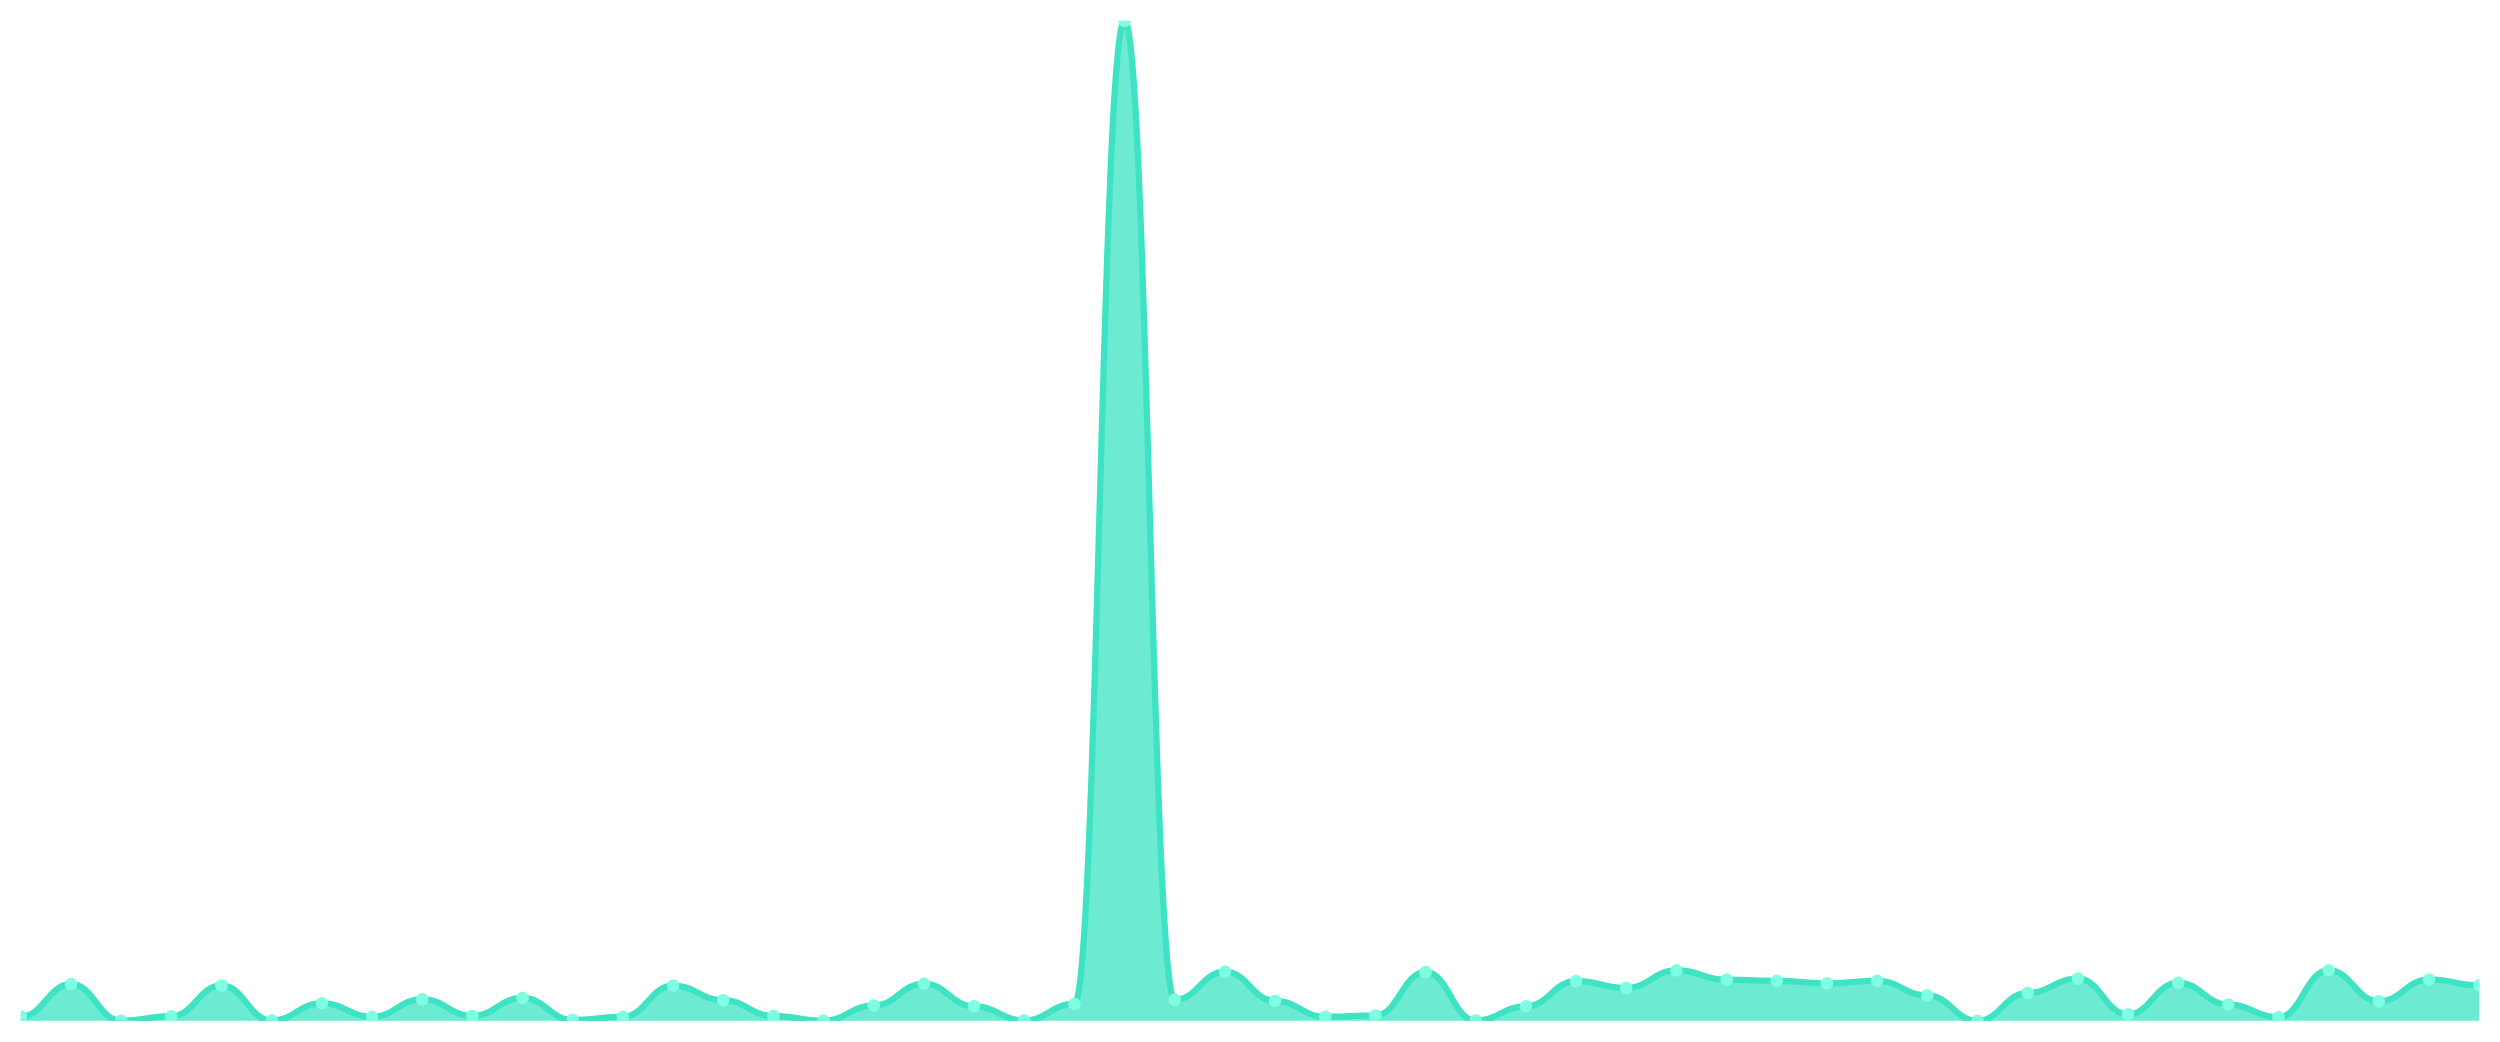
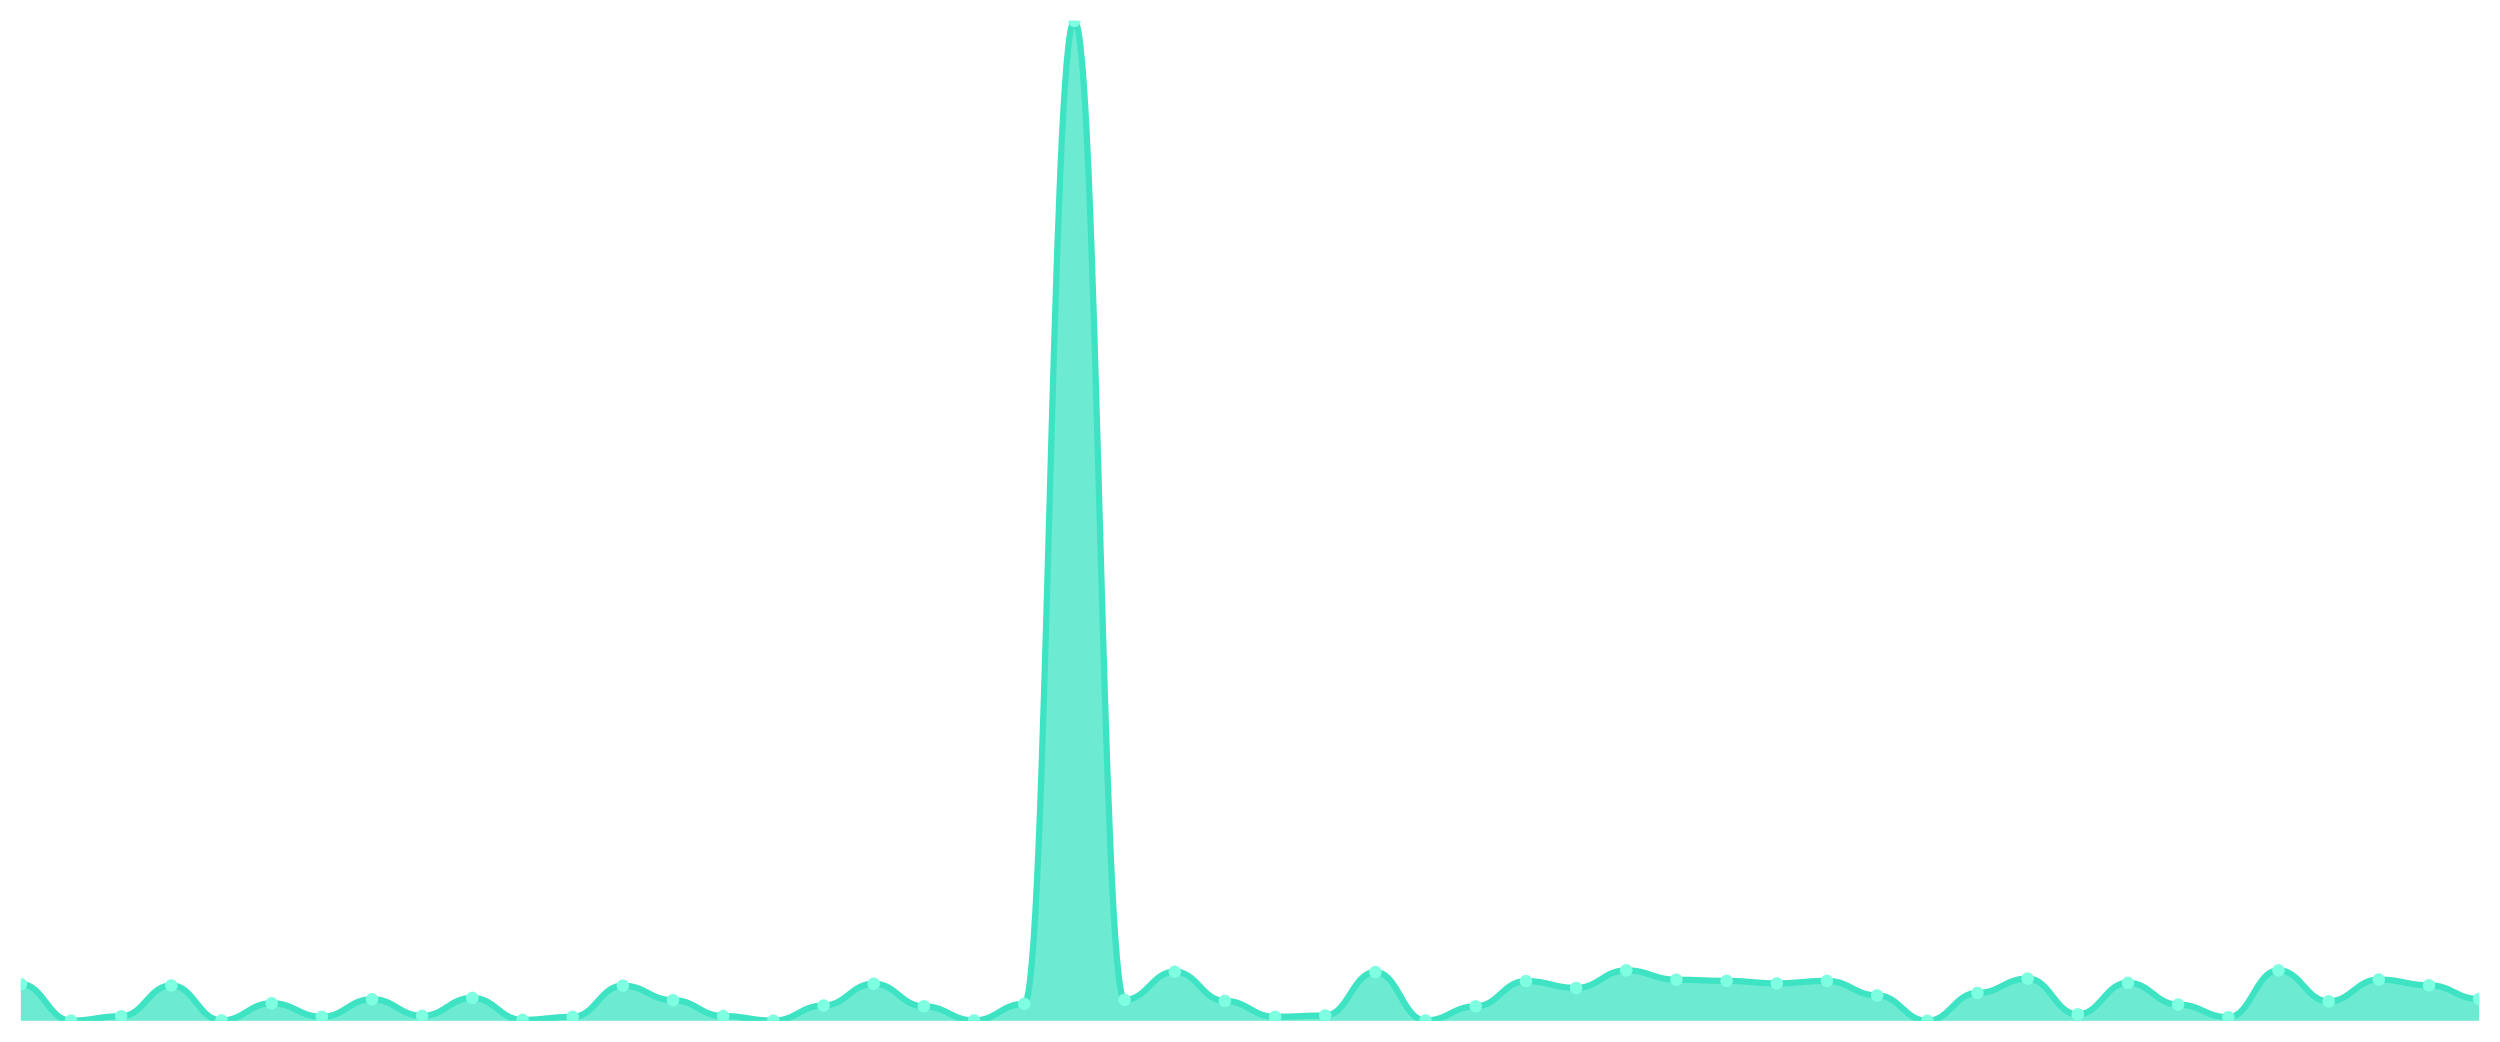
<svg xmlns="http://www.w3.org/2000/svg" viewBox="0 0 1200 500" width="1200" height="500">
  <defs>
    <clipPath id="c">
      <rect x="10" y="10" width="1180" height="480" />
    </clipPath>
  </defs>
  <rect width="1200" height="500" fill="none" />
  <g clip-path="url(#c)">
-     <path d="M 10,490 L 10,487.981 C 20.837,487.981 23.245,472.379 34.082,472.379 C 44.918,472.379 47.327,489.908 58.163,489.908 C 69,489.908 71.408,487.797 82.245,487.797 C 93.082,487.797 95.49,473.021 106.327,473.021 C 117.163,473.021 119.571,489.816 130.408,489.816 C 141.245,489.816 143.653,481.556 154.49,481.556 C 165.327,481.556 167.735,488.073 178.571,488.073 C 189.408,488.073 191.816,479.629 202.653,479.629 C 213.49,479.629 215.898,487.614 226.735,487.614 C 237.571,487.614 239.98,478.987 250.816,478.987 C 261.653,478.987 264.061,489.541 274.898,489.541 C 285.735,489.541 288.143,488.073 298.98,488.073 C 309.816,488.073 312.224,473.113 323.061,473.113 C 333.898,473.113 336.306,480.088 347.143,480.088 C 357.98,480.088 360.388,487.706 371.224,487.706 C 382.061,487.706 384.469,489.908 395.306,489.908 C 406.143,489.908 408.551,482.658 419.388,482.658 C 430.224,482.658 432.633,472.195 443.469,472.195 C 454.306,472.195 456.714,483.025 467.551,483.025 C 478.388,483.025 480.796,489.816 491.633,489.816 C 502.469,489.816 504.878,481.832 515.714,481.832 C 526.551,481.832 528.959,10 539.796,10 C 550.633,10 553.041,479.904 563.878,479.904 C 574.714,479.904 577.122,466.413 587.959,466.413 C 598.796,466.413 601.204,480.455 612.041,480.455 C 622.878,480.455 625.286,488.073 636.122,488.073 C 646.959,488.073 649.367,487.43 660.204,487.43 C 671.041,487.43 673.449,466.597 684.286,466.597 C 695.122,466.597 697.531,489.816 708.367,489.816 C 719.204,489.816 721.612,483.025 732.449,483.025 C 743.286,483.025 745.694,470.91 756.531,470.91 C 767.367,470.91 769.776,474.214 780.612,474.214 C 791.449,474.214 793.857,465.771 804.694,465.771 C 815.531,465.771 817.939,470.268 828.776,470.268 C 839.612,470.268 842.02,470.818 852.857,470.818 C 863.694,470.818 866.102,472.011 876.939,472.011 C 887.776,472.011 890.184,470.818 901.02,470.818 C 911.857,470.818 914.265,477.793 925.102,477.793 C 935.939,477.793 938.347,490 949.184,490 C 960.02,490 962.429,476.6 973.265,476.6 C 984.102,476.6 986.51,469.717 997.347,469.717 C 1008.184,469.717 1010.592,486.88 1021.429,486.88 C 1032.265,486.88 1034.673,471.736 1045.51,471.736 C 1056.347,471.736 1058.755,482.199 1069.592,482.199 C 1080.429,482.199 1082.837,488.256 1093.673,488.256 C 1104.51,488.256 1106.918,465.771 1117.755,465.771 C 1128.592,465.771 1131,480.639 1141.837,480.639 C 1152.673,480.639 1155.082,470.176 1165.918,470.176 C 1176.755,470.176 1179.163,472.929 1190,472.929 L 1190,490 Z" fill="rgba(61,227,195,0.75)" />
-     <path d="M 10,487.981 C 20.837,487.981 23.245,472.379 34.082,472.379 C 44.918,472.379 47.327,489.908 58.163,489.908 C 69,489.908 71.408,487.797 82.245,487.797 C 93.082,487.797 95.49,473.021 106.327,473.021 C 117.163,473.021 119.571,489.816 130.408,489.816 C 141.245,489.816 143.653,481.556 154.49,481.556 C 165.327,481.556 167.735,488.073 178.571,488.073 C 189.408,488.073 191.816,479.629 202.653,479.629 C 213.49,479.629 215.898,487.614 226.735,487.614 C 237.571,487.614 239.98,478.987 250.816,478.987 C 261.653,478.987 264.061,489.541 274.898,489.541 C 285.735,489.541 288.143,488.073 298.98,488.073 C 309.816,488.073 312.224,473.113 323.061,473.113 C 333.898,473.113 336.306,480.088 347.143,480.088 C 357.98,480.088 360.388,487.706 371.224,487.706 C 382.061,487.706 384.469,489.908 395.306,489.908 C 406.143,489.908 408.551,482.658 419.388,482.658 C 430.224,482.658 432.633,472.195 443.469,472.195 C 454.306,472.195 456.714,483.025 467.551,483.025 C 478.388,483.025 480.796,489.816 491.633,489.816 C 502.469,489.816 504.878,481.832 515.714,481.832 C 526.551,481.832 528.959,10 539.796,10 C 550.633,10 553.041,479.904 563.878,479.904 C 574.714,479.904 577.122,466.413 587.959,466.413 C 598.796,466.413 601.204,480.455 612.041,480.455 C 622.878,480.455 625.286,488.073 636.122,488.073 C 646.959,488.073 649.367,487.43 660.204,487.43 C 671.041,487.43 673.449,466.597 684.286,466.597 C 695.122,466.597 697.531,489.816 708.367,489.816 C 719.204,489.816 721.612,483.025 732.449,483.025 C 743.286,483.025 745.694,470.91 756.531,470.91 C 767.367,470.91 769.776,474.214 780.612,474.214 C 791.449,474.214 793.857,465.771 804.694,465.771 C 815.531,465.771 817.939,470.268 828.776,470.268 C 839.612,470.268 842.02,470.818 852.857,470.818 C 863.694,470.818 866.102,472.011 876.939,472.011 C 887.776,472.011 890.184,470.818 901.02,470.818 C 911.857,470.818 914.265,477.793 925.102,477.793 C 935.939,477.793 938.347,490 949.184,490 C 960.02,490 962.429,476.6 973.265,476.6 C 984.102,476.6 986.51,469.717 997.347,469.717 C 1008.184,469.717 1010.592,486.88 1021.429,486.88 C 1032.265,486.88 1034.673,471.736 1045.51,471.736 C 1056.347,471.736 1058.755,482.199 1069.592,482.199 C 1080.429,482.199 1082.837,488.256 1093.673,488.256 C 1104.51,488.256 1106.918,465.771 1117.755,465.771 C 1128.592,465.771 1131,480.639 1141.837,480.639 C 1152.673,480.639 1155.082,470.176 1165.918,470.176 C 1176.755,470.176 1179.163,472.929 1190,472.929" fill="none" stroke="#3de3c3" stroke-width="3" stroke-linecap="round" stroke-linejoin="round" />
-     <circle cx="10" cy="487.981" r="3" fill="#7fffe1" />
-     <circle cx="34.082" cy="472.379" r="3" fill="#7fffe1" />
-     <circle cx="58.163" cy="489.908" r="3" fill="#7fffe1" />
-     <circle cx="82.245" cy="487.797" r="3" fill="#7fffe1" />
-     <circle cx="106.327" cy="473.021" r="3" fill="#7fffe1" />
-     <circle cx="130.408" cy="489.816" r="3" fill="#7fffe1" />
-     <circle cx="154.49" cy="481.556" r="3" fill="#7fffe1" />
-     <circle cx="178.571" cy="488.073" r="3" fill="#7fffe1" />
-     <circle cx="202.653" cy="479.629" r="3" fill="#7fffe1" />
-     <circle cx="226.735" cy="487.614" r="3" fill="#7fffe1" />
-     <circle cx="250.816" cy="478.987" r="3" fill="#7fffe1" />
-     <circle cx="274.898" cy="489.541" r="3" fill="#7fffe1" />
-     <circle cx="298.98" cy="488.073" r="3" fill="#7fffe1" />
-     <circle cx="323.061" cy="473.113" r="3" fill="#7fffe1" />
-     <circle cx="347.143" cy="480.088" r="3" fill="#7fffe1" />
-     <circle cx="371.224" cy="487.706" r="3" fill="#7fffe1" />
-     <circle cx="395.306" cy="489.908" r="3" fill="#7fffe1" />
-     <circle cx="419.388" cy="482.658" r="3" fill="#7fffe1" />
-     <circle cx="443.469" cy="472.195" r="3" fill="#7fffe1" />
-     <circle cx="467.551" cy="483.025" r="3" fill="#7fffe1" />
-     <circle cx="491.633" cy="489.816" r="3" fill="#7fffe1" />
-     <circle cx="515.714" cy="481.832" r="3" fill="#7fffe1" />
-     <circle cx="539.796" cy="10" r="3" fill="#7fffe1" />
-     <circle cx="563.878" cy="479.904" r="3" fill="#7fffe1" />
-     <circle cx="587.959" cy="466.413" r="3" fill="#7fffe1" />
-     <circle cx="612.041" cy="480.455" r="3" fill="#7fffe1" />
-     <circle cx="636.122" cy="488.073" r="3" fill="#7fffe1" />
-     <circle cx="660.204" cy="487.43" r="3" fill="#7fffe1" />
-     <circle cx="684.286" cy="466.597" r="3" fill="#7fffe1" />
-     <circle cx="708.367" cy="489.816" r="3" fill="#7fffe1" />
-     <circle cx="732.449" cy="483.025" r="3" fill="#7fffe1" />
-     <circle cx="756.531" cy="470.91" r="3" fill="#7fffe1" />
-     <circle cx="780.612" cy="474.214" r="3" fill="#7fffe1" />
-     <circle cx="804.694" cy="465.771" r="3" fill="#7fffe1" />
-     <circle cx="828.776" cy="470.268" r="3" fill="#7fffe1" />
-     <circle cx="852.857" cy="470.818" r="3" fill="#7fffe1" />
-     <circle cx="876.939" cy="472.011" r="3" fill="#7fffe1" />
-     <circle cx="901.02" cy="470.818" r="3" fill="#7fffe1" />
-     <circle cx="925.102" cy="477.793" r="3" fill="#7fffe1" />
-     <circle cx="949.184" cy="490" r="3" fill="#7fffe1" />
-     <circle cx="973.265" cy="476.6" r="3" fill="#7fffe1" />
-     <circle cx="997.347" cy="469.717" r="3" fill="#7fffe1" />
-     <circle cx="1021.429" cy="486.88" r="3" fill="#7fffe1" />
-     <circle cx="1045.51" cy="471.736" r="3" fill="#7fffe1" />
-     <circle cx="1069.592" cy="482.199" r="3" fill="#7fffe1" />
-     <circle cx="1093.673" cy="488.256" r="3" fill="#7fffe1" />
-     <circle cx="1117.755" cy="465.771" r="3" fill="#7fffe1" />
-     <circle cx="1141.837" cy="480.639" r="3" fill="#7fffe1" />
-     <circle cx="1165.918" cy="470.176" r="3" fill="#7fffe1" />
-     <circle cx="1190" cy="472.929" r="3" fill="#7fffe1" />
+     <path d="M 10,490 L 10,472.379 C 20.837,472.379 23.245,489.908 34.082,489.908 C 44.918,489.908 47.327,487.797 58.163,487.797 C 69,487.797 71.408,473.021 82.245,473.021 C 93.082,473.021 95.49,489.816 106.327,489.816 C 117.163,489.816 119.571,481.556 130.408,481.556 C 141.245,481.556 143.653,488.073 154.49,488.073 C 165.327,488.073 167.735,479.629 178.571,479.629 C 189.408,479.629 191.816,487.614 202.653,487.614 C 213.49,487.614 215.898,478.987 226.735,478.987 C 237.571,478.987 239.98,489.541 250.816,489.541 C 261.653,489.541 264.061,488.073 274.898,488.073 C 285.735,488.073 288.143,473.113 298.98,473.113 C 309.816,473.113 312.224,480.088 323.061,480.088 C 333.898,480.088 336.306,487.706 347.143,487.706 C 357.98,487.706 360.388,489.908 371.224,489.908 C 382.061,489.908 384.469,482.658 395.306,482.658 C 406.143,482.658 408.551,472.195 419.388,472.195 C 430.224,472.195 432.633,483.025 443.469,483.025 C 454.306,483.025 456.714,489.816 467.551,489.816 C 478.388,489.816 480.796,481.832 491.633,481.832 C 502.469,481.832 504.878,10 515.714,10 C 526.551,10 528.959,479.904 539.796,479.904 C 550.633,479.904 553.041,466.413 563.878,466.413 C 574.714,466.413 577.122,480.455 587.959,480.455 C 598.796,480.455 601.204,488.073 612.041,488.073 C 622.878,488.073 625.286,487.43 636.122,487.43 C 646.959,487.43 649.367,466.597 660.204,466.597 C 671.041,466.597 673.449,489.816 684.286,489.816 C 695.122,489.816 697.531,483.025 708.367,483.025 C 719.204,483.025 721.612,470.91 732.449,470.91 C 743.286,470.91 745.694,474.214 756.531,474.214 C 767.367,474.214 769.776,465.771 780.612,465.771 C 791.449,465.771 793.857,470.268 804.694,470.268 C 815.531,470.268 817.939,470.818 828.776,470.818 C 839.612,470.818 842.02,472.011 852.857,472.011 C 863.694,472.011 866.102,470.818 876.939,470.818 C 887.776,470.818 890.184,477.793 901.02,477.793 C 911.857,477.793 914.265,490 925.102,490 C 935.939,490 938.347,476.6 949.184,476.6 C 960.02,476.6 962.429,469.717 973.265,469.717 C 984.102,469.717 986.51,486.88 997.347,486.88 C 1008.184,486.88 1010.592,471.736 1021.429,471.736 C 1032.265,471.736 1034.673,482.199 1045.51,482.199 C 1056.347,482.199 1058.755,488.256 1069.592,488.256 C 1080.429,488.256 1082.837,465.771 1093.673,465.771 C 1104.51,465.771 1106.918,480.639 1117.755,480.639 C 1128.592,480.639 1131,470.176 1141.837,470.176 C 1152.673,470.176 1155.082,472.929 1165.918,472.929 C 1176.755,472.929 1179.163,479.537 1190,479.537 L 1190,490 Z" fill="rgba(61,227,195,0.75)" />
+     <path d="M 10,472.379 C 20.837,472.379 23.245,489.908 34.082,489.908 C 44.918,489.908 47.327,487.797 58.163,487.797 C 69,487.797 71.408,473.021 82.245,473.021 C 93.082,473.021 95.49,489.816 106.327,489.816 C 117.163,489.816 119.571,481.556 130.408,481.556 C 141.245,481.556 143.653,488.073 154.49,488.073 C 165.327,488.073 167.735,479.629 178.571,479.629 C 189.408,479.629 191.816,487.614 202.653,487.614 C 213.49,487.614 215.898,478.987 226.735,478.987 C 237.571,478.987 239.98,489.541 250.816,489.541 C 261.653,489.541 264.061,488.073 274.898,488.073 C 285.735,488.073 288.143,473.113 298.98,473.113 C 309.816,473.113 312.224,480.088 323.061,480.088 C 333.898,480.088 336.306,487.706 347.143,487.706 C 357.98,487.706 360.388,489.908 371.224,489.908 C 382.061,489.908 384.469,482.658 395.306,482.658 C 406.143,482.658 408.551,472.195 419.388,472.195 C 430.224,472.195 432.633,483.025 443.469,483.025 C 454.306,483.025 456.714,489.816 467.551,489.816 C 478.388,489.816 480.796,481.832 491.633,481.832 C 502.469,481.832 504.878,10 515.714,10 C 526.551,10 528.959,479.904 539.796,479.904 C 550.633,479.904 553.041,466.413 563.878,466.413 C 574.714,466.413 577.122,480.455 587.959,480.455 C 598.796,480.455 601.204,488.073 612.041,488.073 C 622.878,488.073 625.286,487.43 636.122,487.43 C 646.959,487.43 649.367,466.597 660.204,466.597 C 671.041,466.597 673.449,489.816 684.286,489.816 C 695.122,489.816 697.531,483.025 708.367,483.025 C 719.204,483.025 721.612,470.91 732.449,470.91 C 743.286,470.91 745.694,474.214 756.531,474.214 C 767.367,474.214 769.776,465.771 780.612,465.771 C 791.449,465.771 793.857,470.268 804.694,470.268 C 815.531,470.268 817.939,470.818 828.776,470.818 C 839.612,470.818 842.02,472.011 852.857,472.011 C 863.694,472.011 866.102,470.818 876.939,470.818 C 887.776,470.818 890.184,477.793 901.02,477.793 C 911.857,477.793 914.265,490 925.102,490 C 935.939,490 938.347,476.6 949.184,476.6 C 960.02,476.6 962.429,469.717 973.265,469.717 C 984.102,469.717 986.51,486.88 997.347,486.88 C 1008.184,486.88 1010.592,471.736 1021.429,471.736 C 1032.265,471.736 1034.673,482.199 1045.51,482.199 C 1056.347,482.199 1058.755,488.256 1069.592,488.256 C 1080.429,488.256 1082.837,465.771 1093.673,465.771 C 1104.51,465.771 1106.918,480.639 1117.755,480.639 C 1128.592,480.639 1131,470.176 1141.837,470.176 C 1152.673,470.176 1155.082,472.929 1165.918,472.929 C 1176.755,472.929 1179.163,479.537 1190,479.537" fill="none" stroke="#3de3c3" stroke-width="3" stroke-linecap="round" stroke-linejoin="round" />
+     <circle cx="10" cy="472.379" r="3" fill="#7fffe1" />
+     <circle cx="34.082" cy="489.908" r="3" fill="#7fffe1" />
+     <circle cx="58.163" cy="487.797" r="3" fill="#7fffe1" />
+     <circle cx="82.245" cy="473.021" r="3" fill="#7fffe1" />
+     <circle cx="106.327" cy="489.816" r="3" fill="#7fffe1" />
+     <circle cx="130.408" cy="481.556" r="3" fill="#7fffe1" />
+     <circle cx="154.49" cy="488.073" r="3" fill="#7fffe1" />
+     <circle cx="178.571" cy="479.629" r="3" fill="#7fffe1" />
+     <circle cx="202.653" cy="487.614" r="3" fill="#7fffe1" />
+     <circle cx="226.735" cy="478.987" r="3" fill="#7fffe1" />
+     <circle cx="250.816" cy="489.541" r="3" fill="#7fffe1" />
+     <circle cx="274.898" cy="488.073" r="3" fill="#7fffe1" />
+     <circle cx="298.98" cy="473.113" r="3" fill="#7fffe1" />
+     <circle cx="323.061" cy="480.088" r="3" fill="#7fffe1" />
+     <circle cx="347.143" cy="487.706" r="3" fill="#7fffe1" />
+     <circle cx="371.224" cy="489.908" r="3" fill="#7fffe1" />
+     <circle cx="395.306" cy="482.658" r="3" fill="#7fffe1" />
+     <circle cx="419.388" cy="472.195" r="3" fill="#7fffe1" />
+     <circle cx="443.469" cy="483.025" r="3" fill="#7fffe1" />
+     <circle cx="467.551" cy="489.816" r="3" fill="#7fffe1" />
+     <circle cx="491.633" cy="481.832" r="3" fill="#7fffe1" />
+     <circle cx="515.714" cy="10" r="3" fill="#7fffe1" />
+     <circle cx="539.796" cy="479.904" r="3" fill="#7fffe1" />
+     <circle cx="563.878" cy="466.413" r="3" fill="#7fffe1" />
+     <circle cx="587.959" cy="480.455" r="3" fill="#7fffe1" />
+     <circle cx="612.041" cy="488.073" r="3" fill="#7fffe1" />
+     <circle cx="636.122" cy="487.43" r="3" fill="#7fffe1" />
+     <circle cx="660.204" cy="466.597" r="3" fill="#7fffe1" />
+     <circle cx="684.286" cy="489.816" r="3" fill="#7fffe1" />
+     <circle cx="708.367" cy="483.025" r="3" fill="#7fffe1" />
+     <circle cx="732.449" cy="470.91" r="3" fill="#7fffe1" />
+     <circle cx="756.531" cy="474.214" r="3" fill="#7fffe1" />
+     <circle cx="780.612" cy="465.771" r="3" fill="#7fffe1" />
+     <circle cx="804.694" cy="470.268" r="3" fill="#7fffe1" />
+     <circle cx="828.776" cy="470.818" r="3" fill="#7fffe1" />
+     <circle cx="852.857" cy="472.011" r="3" fill="#7fffe1" />
+     <circle cx="876.939" cy="470.818" r="3" fill="#7fffe1" />
+     <circle cx="901.02" cy="477.793" r="3" fill="#7fffe1" />
+     <circle cx="925.102" cy="490" r="3" fill="#7fffe1" />
+     <circle cx="949.184" cy="476.6" r="3" fill="#7fffe1" />
+     <circle cx="973.265" cy="469.717" r="3" fill="#7fffe1" />
+     <circle cx="997.347" cy="486.88" r="3" fill="#7fffe1" />
+     <circle cx="1021.429" cy="471.736" r="3" fill="#7fffe1" />
+     <circle cx="1045.51" cy="482.199" r="3" fill="#7fffe1" />
+     <circle cx="1069.592" cy="488.256" r="3" fill="#7fffe1" />
+     <circle cx="1093.673" cy="465.771" r="3" fill="#7fffe1" />
+     <circle cx="1117.755" cy="480.639" r="3" fill="#7fffe1" />
+     <circle cx="1141.837" cy="470.176" r="3" fill="#7fffe1" />
+     <circle cx="1165.918" cy="472.929" r="3" fill="#7fffe1" />
+     <circle cx="1190" cy="479.537" r="3" fill="#7fffe1" />
  </g>
</svg>
